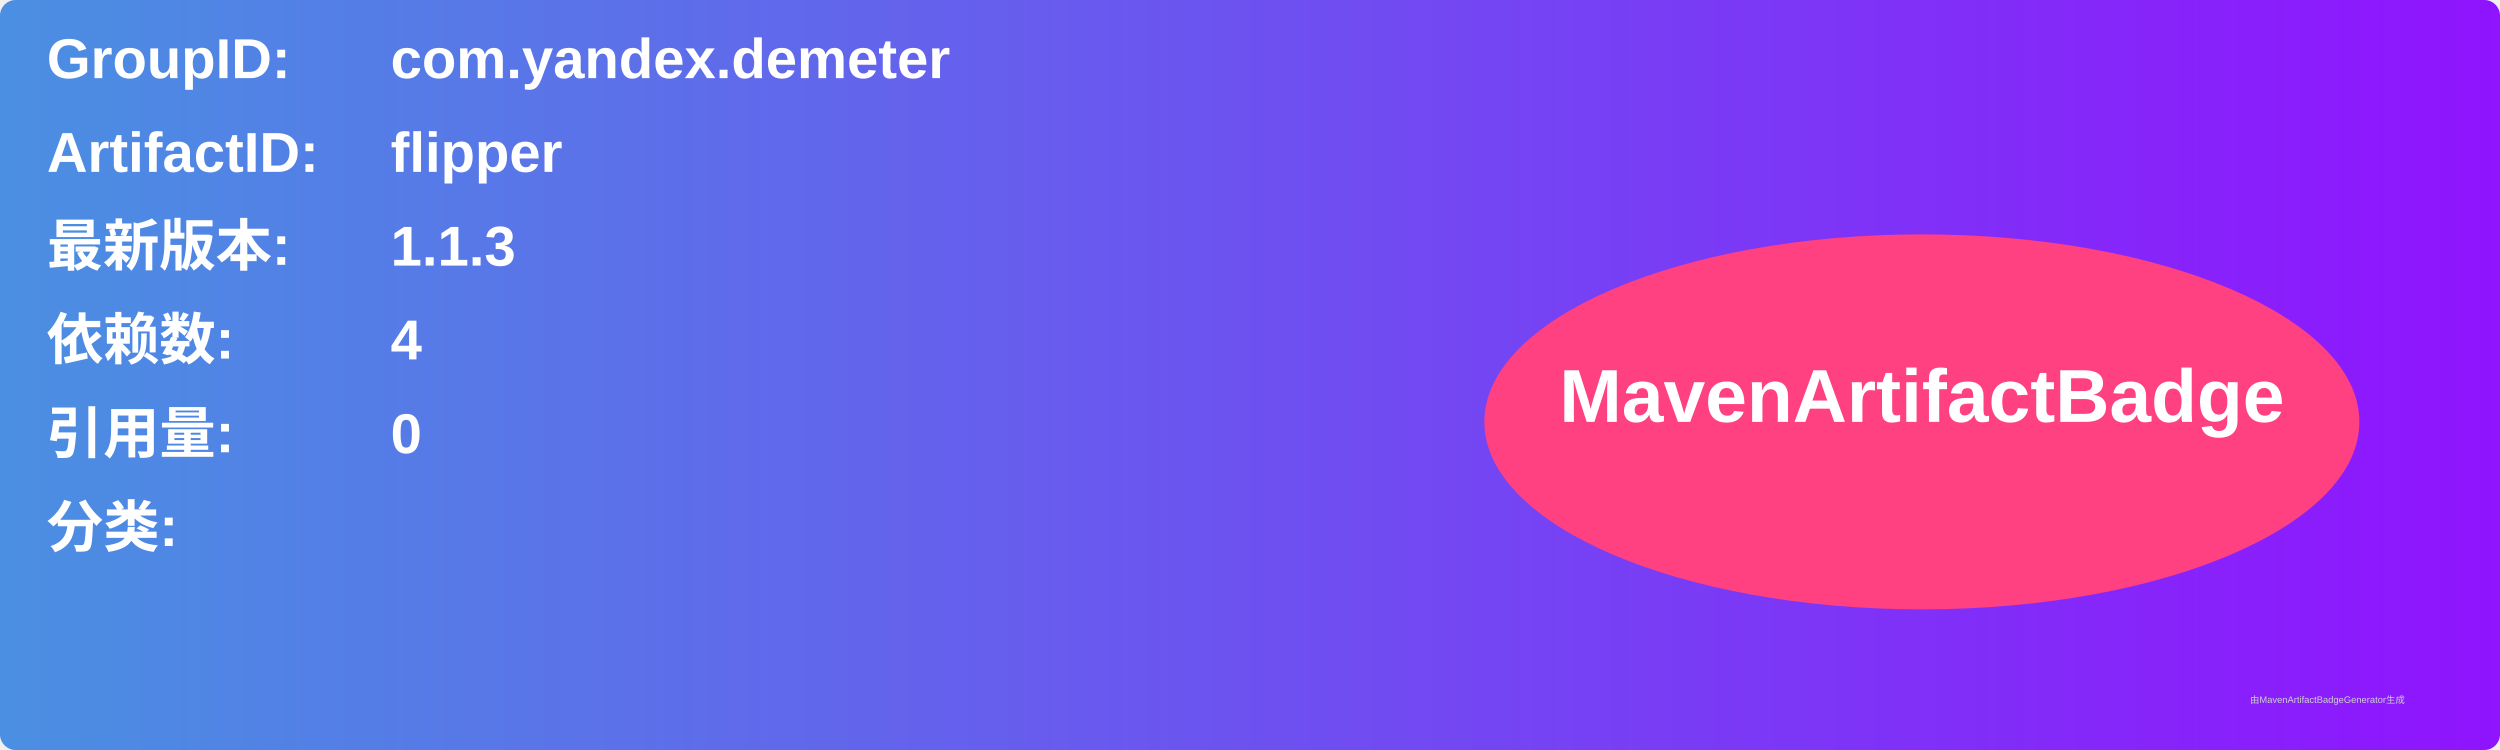
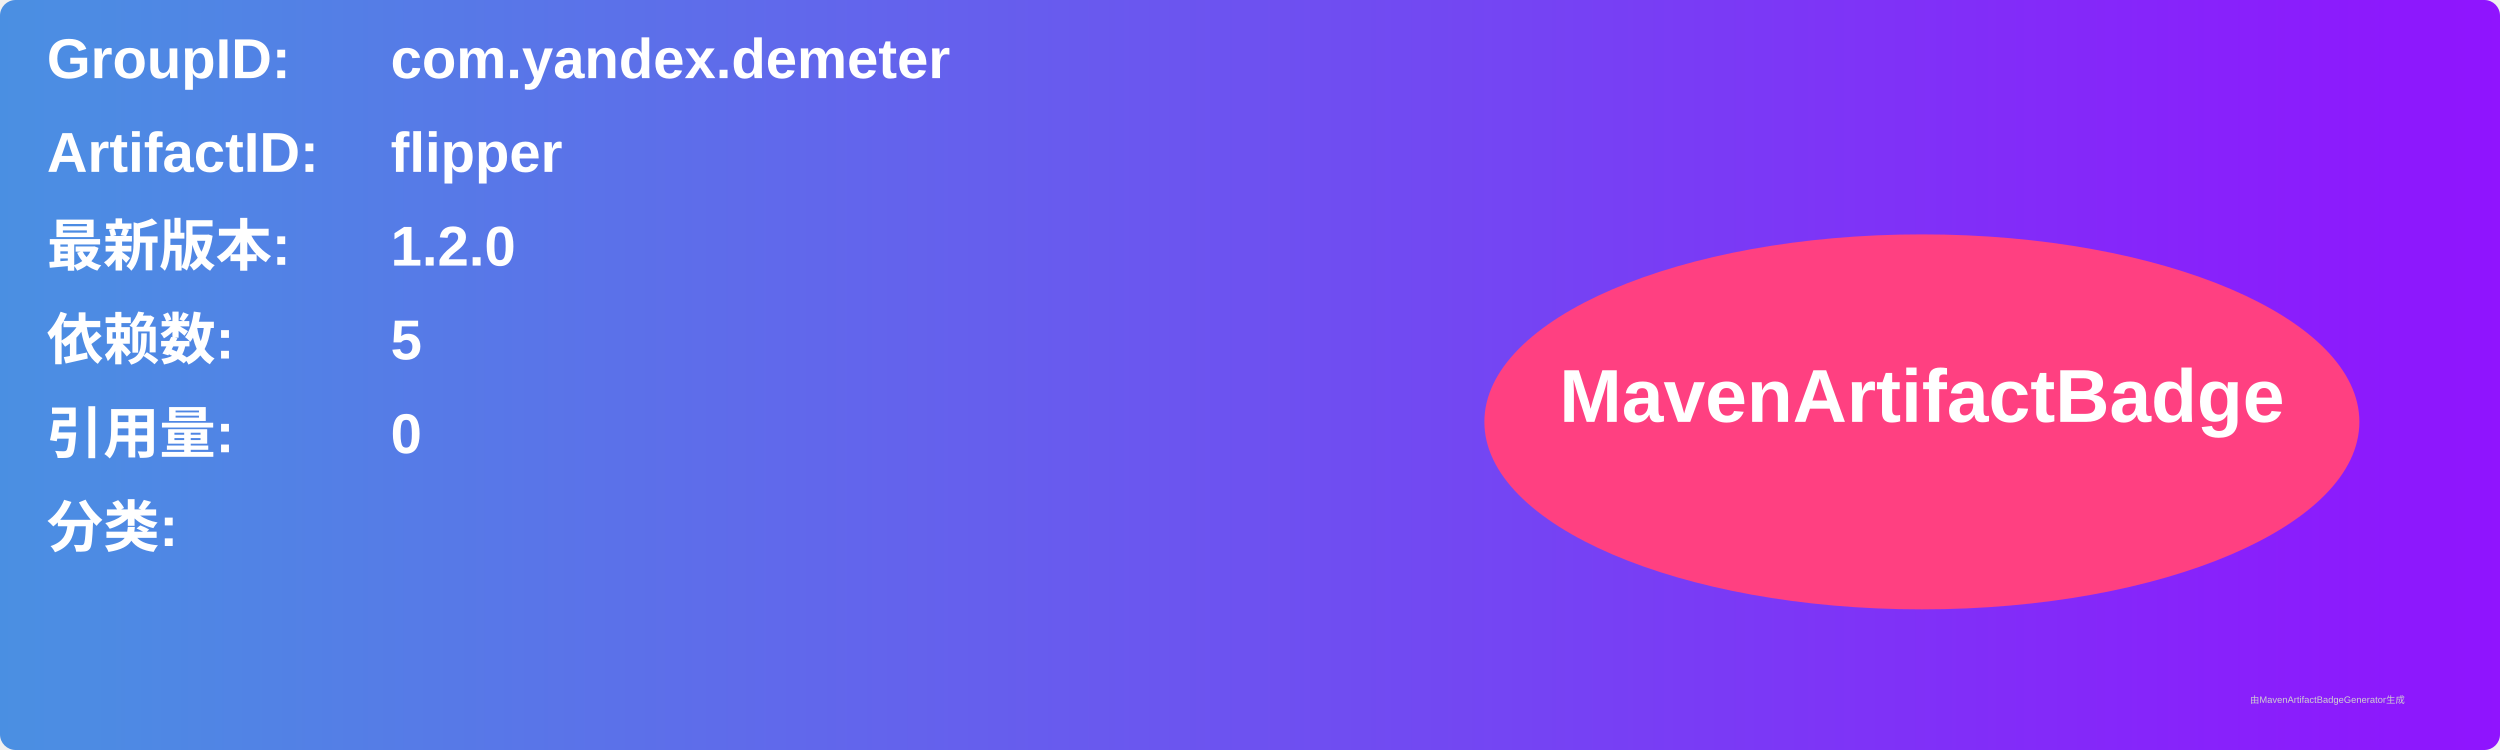
<svg xmlns="http://www.w3.org/2000/svg" width="800" height="240" viewBox="0 0 800 240">
  <linearGradient id="grad" x1="0%" y1="0%" x2="100%" y2="0%">
    <stop offset="0%" stop-color="#4a90e2" />
    <stop offset="100%" stop-color="#9013fe" />
  </linearGradient>
  <rect width="100%" height="100%" rx="5" ry="5" fill="url(#grad)" />
  <g transform="translate(15, 15)">
    <text x="0" y="10" font-family="Arial" font-size="18" fill="white" font-weight="bold" width="260">GroupID:</text>
    <text x="110" y="10" font-family="Arial" font-size="18" fill="white" font-weight="bold" width="460">com.yandex.demeter</text>
    <text x="0" y="40" font-family="Arial" font-size="18" fill="white" font-weight="bold" width="260">ArtifactID:</text>
    <text x="110" y="40" font-family="Arial" font-size="18" fill="white" font-weight="bold" width="460">flipper</text>
    <text x="0" y="70" font-family="Arial" font-size="18" fill="white" font-weight="bold">最新版本:</text>
    <text x="110" y="70" font-family="Arial" font-size="18" fill="white" font-weight="bold">
-       <tspan font-weight="bold">1.1.3</tspan>
+       <tspan font-weight="bold">1.2.0</tspan>
    </text>
    <text x="0" y="100" font-family="Arial" font-size="18" fill="white" font-weight="bold">依赖数: </text>
    <text x="110" y="100" font-family="Arial" font-size="18" fill="white">
-       <tspan font-weight="bold">4</tspan>
+       <tspan font-weight="bold">5</tspan>
    </text>
    <text x="0" y="130" font-family="Arial" font-size="18" fill="white" font-weight="bold">引用量: </text>
    <text x="110" y="130" font-family="Arial" font-size="18" fill="white">
      <tspan font-weight="bold">0</tspan>
    </text>
    <text x="0" y="160" font-family="Arial" font-size="18" fill="white" font-weight="bold">分类:</text>
    <text x="10" y="190" font-family="Arial" font-size="10" fill="white">
      <tspan font-weight="bold" />
    </text>
    <ellipse cx="600" cy="120" rx="140" ry="60" fill="#ff4081" />
    <text x="600" y="120" text-anchor="middle" font-family="Arial" font-size="24" fill="white" font-weight="bold">MavenArtifactBadge</text>
  </g>
  <text x="720" y="225" font-family="Arial" font-size="3" fill="#d0d0d0">由MavenArtifactBadgeGenerator生成</text>
</svg>
